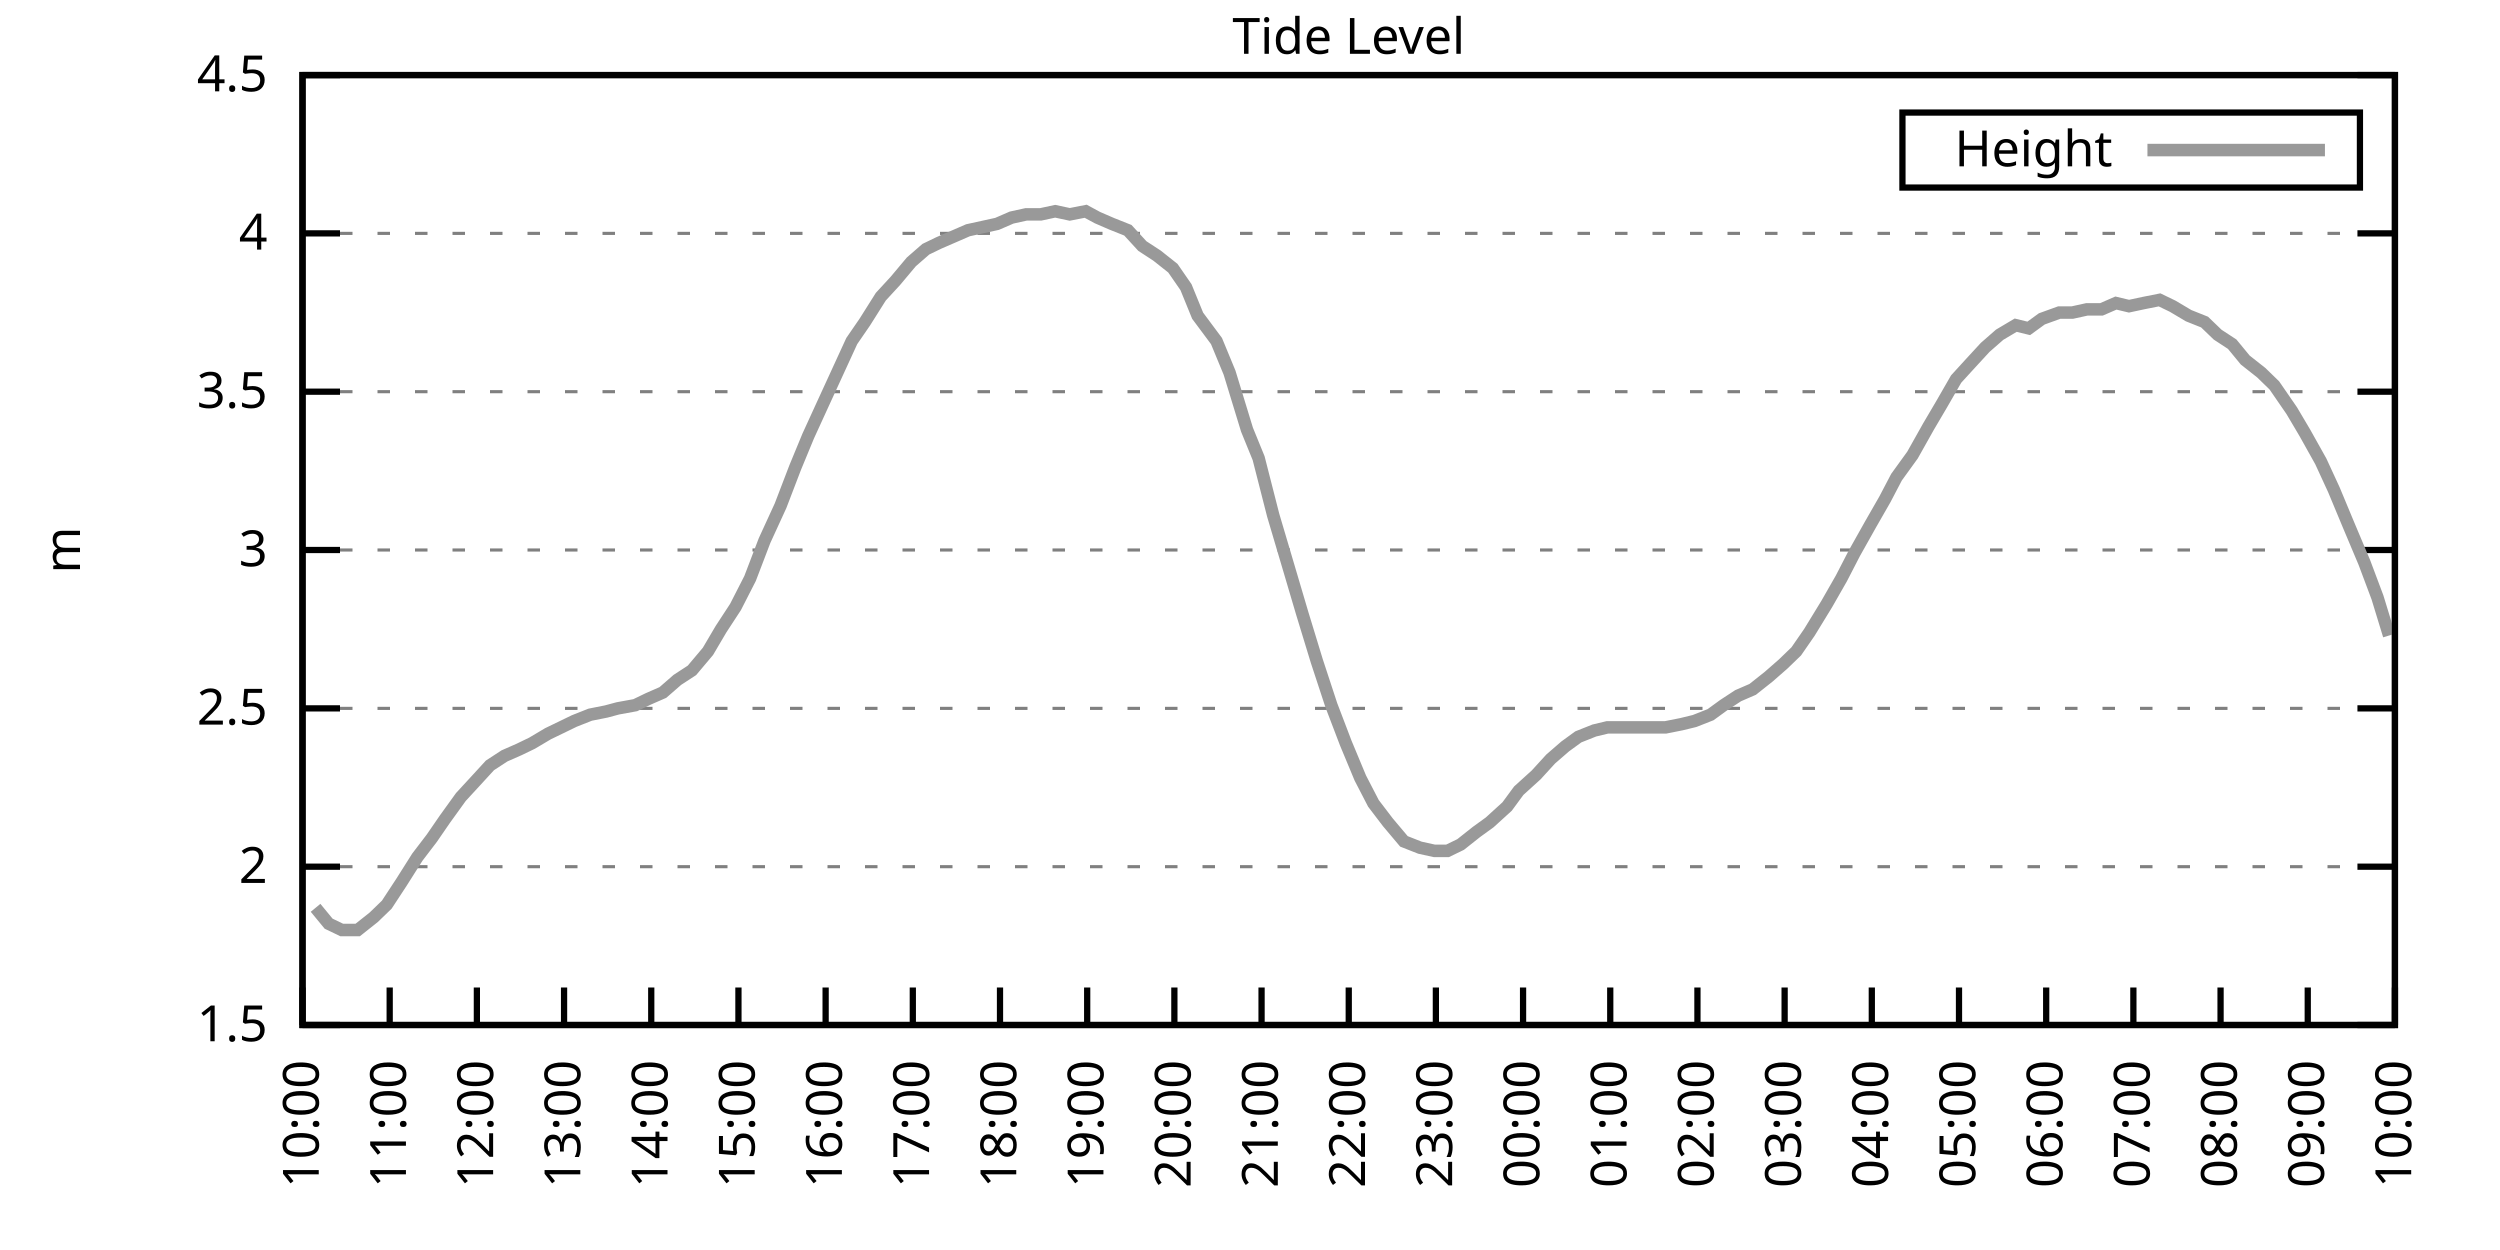
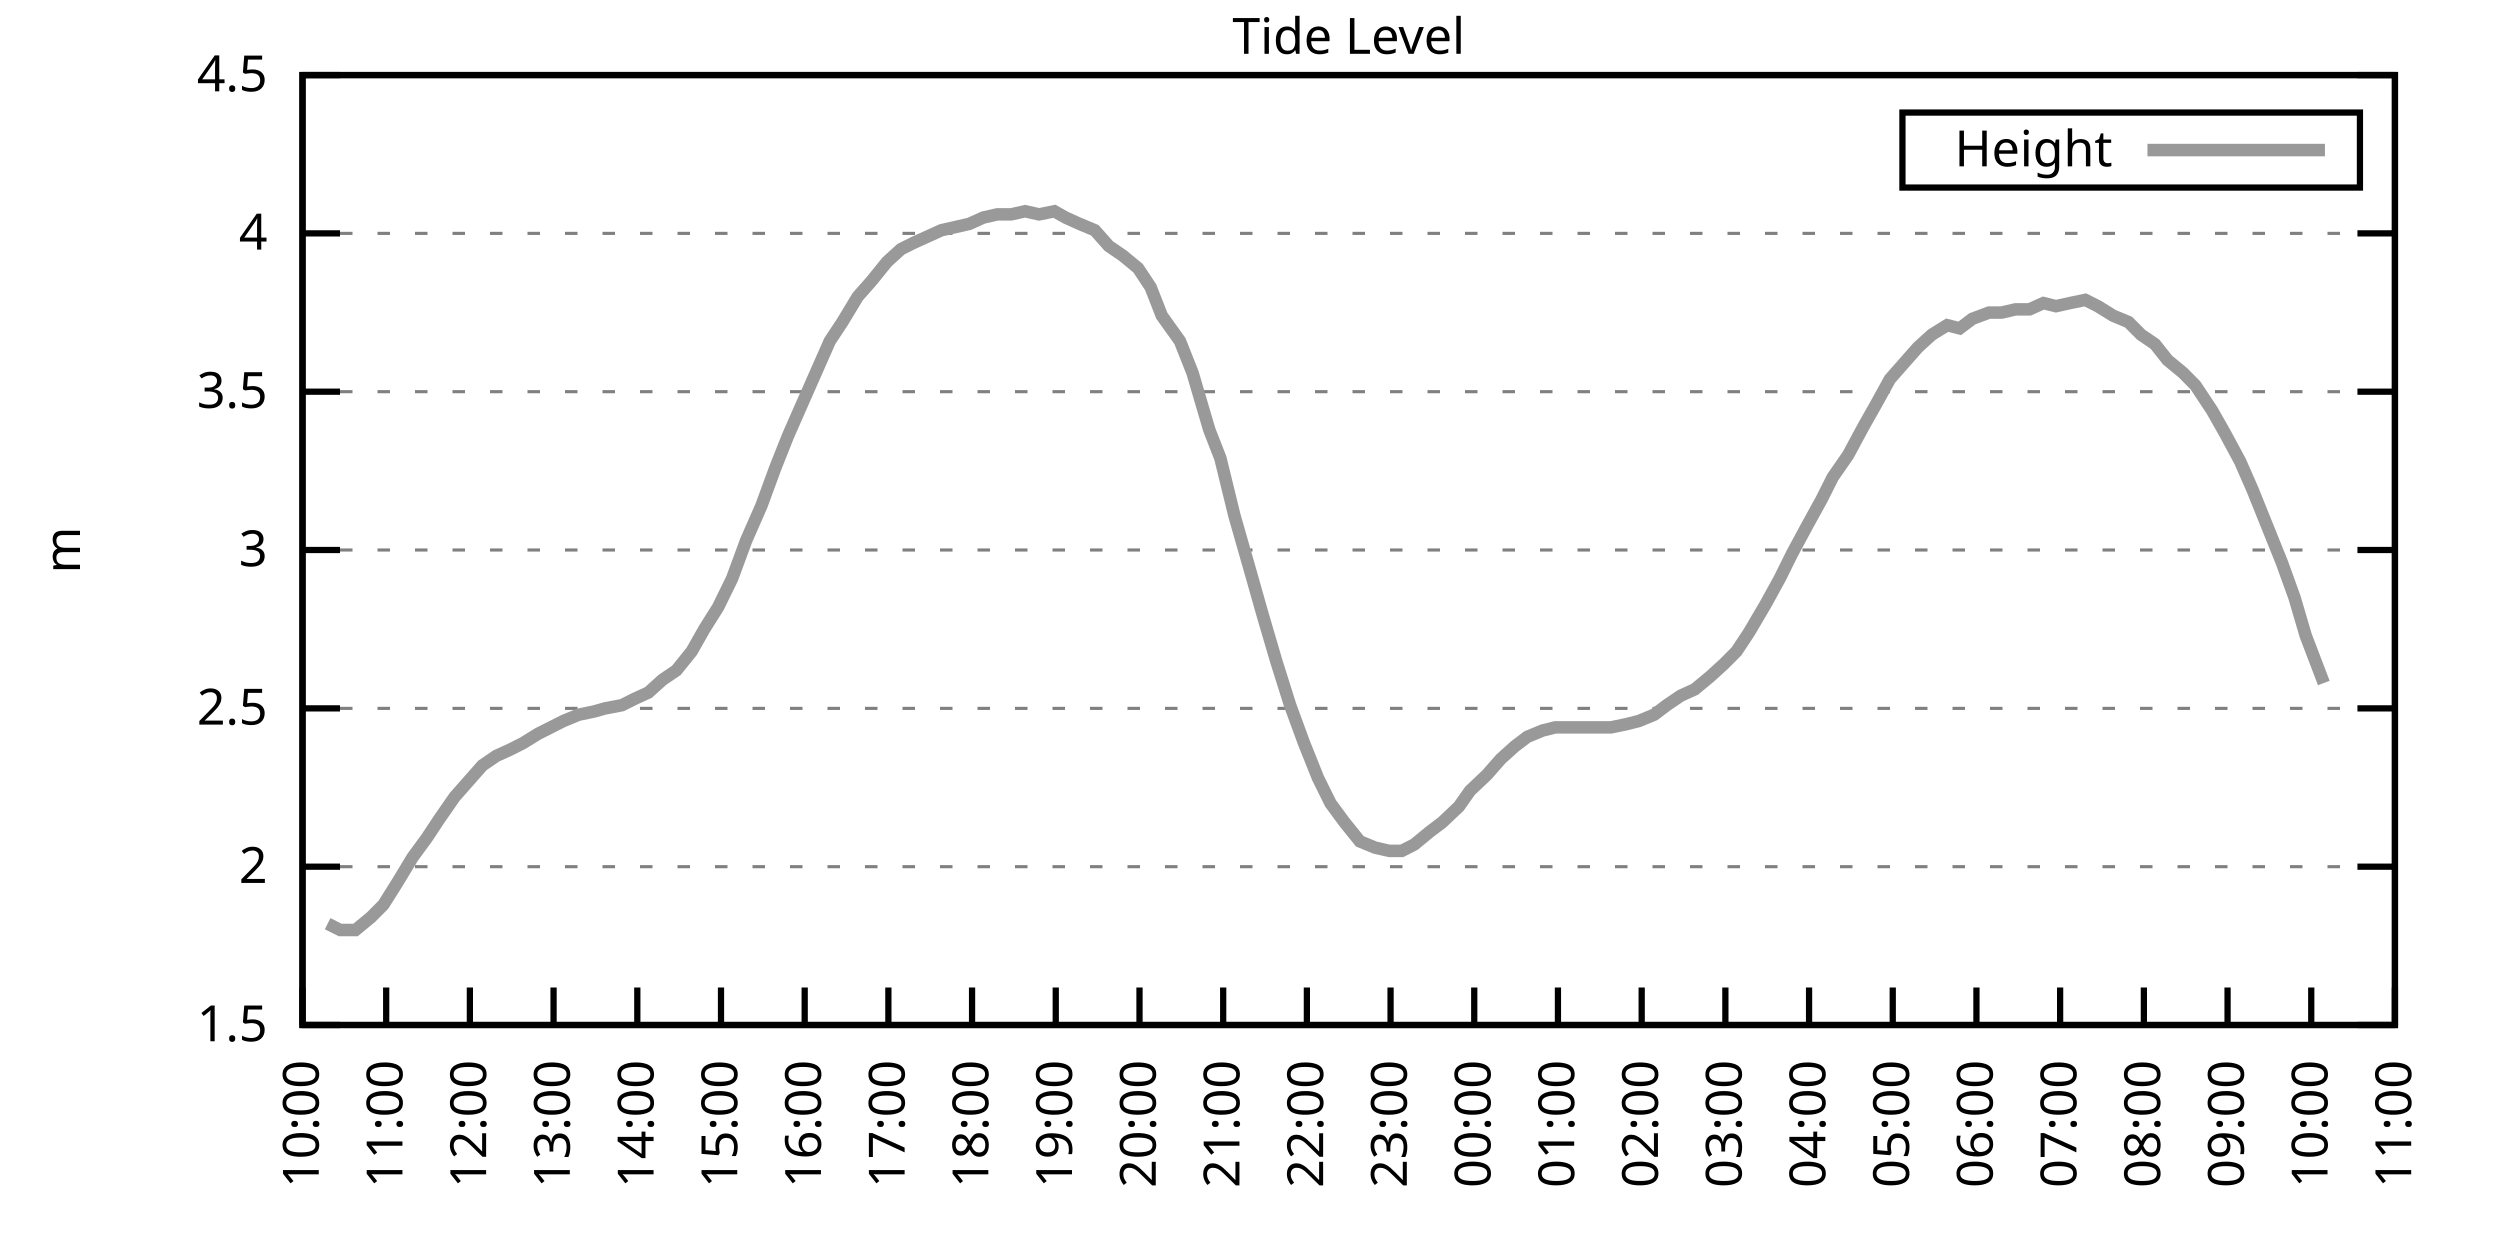
<svg xmlns="http://www.w3.org/2000/svg" xmlns:xlink="http://www.w3.org/1999/xlink" width="400" height="200" viewBox="0 0 400 200">
  <g id="gnuplot_canvas">
    <rect x="0" y="0" width="400" height="200" fill="none" />
    <defs>
      <circle id="gpDot" r="0.5" stroke-width="0.5" stroke="currentColor" />
      <path id="gpPt0" stroke-width="0.333" stroke="currentColor" d="M-1,0 h2 M0,-1 v2" />
      <path id="gpPt1" stroke-width="0.333" stroke="currentColor" d="M-1,-1 L1,1 M1,-1 L-1,1" />
      <path id="gpPt2" stroke-width="0.333" stroke="currentColor" d="M-1,0 L1,0 M0,-1 L0,1 M-1,-1 L1,1 M-1,1 L1,-1" />
      <rect id="gpPt3" stroke-width="0.333" stroke="currentColor" x="-1" y="-1" width="2" height="2" />
      <rect id="gpPt4" stroke-width="0.333" stroke="currentColor" fill="currentColor" x="-1" y="-1" width="2" height="2" />
      <circle id="gpPt5" stroke-width="0.333" stroke="currentColor" cx="0" cy="0" r="1" />
      <use xlink:href="#gpPt5" id="gpPt6" fill="currentColor" stroke="none" />
      <path id="gpPt7" stroke-width="0.333" stroke="currentColor" d="M0,-1.33 L-1.33,0.67 L1.33,0.67 z" />
      <use xlink:href="#gpPt7" id="gpPt8" fill="currentColor" stroke="none" />
      <use xlink:href="#gpPt7" id="gpPt9" stroke="currentColor" transform="rotate(180)" />
      <use xlink:href="#gpPt9" id="gpPt10" fill="currentColor" stroke="none" />
      <use xlink:href="#gpPt3" id="gpPt11" stroke="currentColor" transform="rotate(45)" />
      <use xlink:href="#gpPt11" id="gpPt12" fill="currentColor" stroke="none" />
      <path id="gpPt13" stroke-width="0.333" stroke="currentColor" d="M0,1.330 L1.265,0.411 L0.782,-1.067 L-0.782,-1.076 L-1.265,0.411 z" />
      <use xlink:href="#gpPt13" id="gpPt14" fill="currentColor" stroke="none" />
      <filter id="textbox" filterUnits="objectBoundingBox" x="0" y="0" height="1" width="1">
        <feFlood flood-color="white" flood-opacity="1" result="bgnd" />
        <feComposite in="SourceGraphic" in2="bgnd" operator="atop" />
      </filter>
      <filter id="greybox" filterUnits="objectBoundingBox" x="0" y="0" height="1" width="1">
        <feFlood flood-color="lightgrey" flood-opacity="1" result="grey" />
        <feComposite in="SourceGraphic" in2="grey" operator="atop" />
      </filter>
    </defs>
    <g fill="none" color="white" stroke="currentColor" stroke-width="1.00" stroke-linecap="butt" stroke-linejoin="miter">
</g>
    <g fill="none" color="black" stroke="currentColor" stroke-width="1.00" stroke-linecap="butt" stroke-linejoin="miter">
      <g stroke="none" shape-rendering="crispEdges">
        <polygon fill="rgb(255, 255, 255)" points="48.40,164.00 383.18,164.00 383.18,12.02 48.40,12.02 " />
      </g>
    </g>
    <g fill="none" color="black" stroke="currentColor" stroke-width="1.00" stroke-linecap="butt" stroke-linejoin="miter">
</g>
    <g fill="none" color="black" stroke="black" stroke-width="0.50" stroke-linecap="butt" stroke-linejoin="miter">
</g>
    <g fill="none" color="gray" stroke="currentColor" stroke-width="0.50" stroke-linecap="butt" stroke-linejoin="miter">
      <path stroke="gray" stroke-dasharray="2,4" class="gridline" d="M48.40,164.00 L383.19,164.00  " />
    </g>
    <g fill="none" color="gray" stroke="gray" stroke-width="1.00" stroke-linecap="butt" stroke-linejoin="miter">
</g>
    <g fill="none" color="black" stroke="currentColor" stroke-width="1.00" stroke-linecap="butt" stroke-linejoin="miter">
      <path stroke="black" d="M48.40,164.00 L54.40,164.00 M383.19,164.00 L377.19,164.00  " />
      <g transform="translate(42.80,166.60)" stroke="none" fill="black" font-family="Sans" font-size="8.00" text-anchor="end">
        <text>
          <tspan font-family="Sans"> 1.5</tspan>
        </text>
      </g>
    </g>
    <g fill="none" color="black" stroke="currentColor" stroke-width="1.00" stroke-linecap="butt" stroke-linejoin="miter">
</g>
    <g fill="none" color="black" stroke="black" stroke-width="0.50" stroke-linecap="butt" stroke-linejoin="miter">
</g>
    <g fill="none" color="gray" stroke="currentColor" stroke-width="0.50" stroke-linecap="butt" stroke-linejoin="miter">
      <path stroke="gray" stroke-dasharray="2,4" class="gridline" d="M48.40,138.67 L383.19,138.67  " />
    </g>
    <g fill="none" color="gray" stroke="gray" stroke-width="1.00" stroke-linecap="butt" stroke-linejoin="miter">
</g>
    <g fill="none" color="black" stroke="currentColor" stroke-width="1.00" stroke-linecap="butt" stroke-linejoin="miter">
      <path stroke="black" d="M48.40,138.67 L54.40,138.67 M383.19,138.67 L377.19,138.67  " />
      <g transform="translate(42.80,141.27)" stroke="none" fill="black" font-family="Sans" font-size="8.00" text-anchor="end">
        <text>
          <tspan font-family="Sans"> 2</tspan>
        </text>
      </g>
    </g>
    <g fill="none" color="black" stroke="currentColor" stroke-width="1.00" stroke-linecap="butt" stroke-linejoin="miter">
</g>
    <g fill="none" color="black" stroke="black" stroke-width="0.50" stroke-linecap="butt" stroke-linejoin="miter">
</g>
    <g fill="none" color="gray" stroke="currentColor" stroke-width="0.50" stroke-linecap="butt" stroke-linejoin="miter">
      <path stroke="gray" stroke-dasharray="2,4" class="gridline" d="M48.40,113.34 L383.19,113.34  " />
    </g>
    <g fill="none" color="gray" stroke="gray" stroke-width="1.00" stroke-linecap="butt" stroke-linejoin="miter">
</g>
    <g fill="none" color="black" stroke="currentColor" stroke-width="1.00" stroke-linecap="butt" stroke-linejoin="miter">
      <path stroke="black" d="M48.40,113.34 L54.40,113.34 M383.19,113.34 L377.19,113.34  " />
      <g transform="translate(42.80,115.94)" stroke="none" fill="black" font-family="Sans" font-size="8.00" text-anchor="end">
        <text>
          <tspan font-family="Sans"> 2.5</tspan>
        </text>
      </g>
    </g>
    <g fill="none" color="black" stroke="currentColor" stroke-width="1.00" stroke-linecap="butt" stroke-linejoin="miter">
</g>
    <g fill="none" color="black" stroke="black" stroke-width="0.50" stroke-linecap="butt" stroke-linejoin="miter">
</g>
    <g fill="none" color="gray" stroke="currentColor" stroke-width="0.50" stroke-linecap="butt" stroke-linejoin="miter">
      <path stroke="gray" stroke-dasharray="2,4" class="gridline" d="M48.40,88.00 L383.19,88.00  " />
    </g>
    <g fill="none" color="gray" stroke="gray" stroke-width="1.00" stroke-linecap="butt" stroke-linejoin="miter">
</g>
    <g fill="none" color="black" stroke="currentColor" stroke-width="1.00" stroke-linecap="butt" stroke-linejoin="miter">
      <path stroke="black" d="M48.40,88.00 L54.40,88.00 M383.19,88.00 L377.19,88.00  " />
      <g transform="translate(42.80,90.60)" stroke="none" fill="black" font-family="Sans" font-size="8.00" text-anchor="end">
        <text>
          <tspan font-family="Sans"> 3</tspan>
        </text>
      </g>
    </g>
    <g fill="none" color="black" stroke="currentColor" stroke-width="1.00" stroke-linecap="butt" stroke-linejoin="miter">
</g>
    <g fill="none" color="black" stroke="black" stroke-width="0.50" stroke-linecap="butt" stroke-linejoin="miter">
</g>
    <g fill="none" color="gray" stroke="currentColor" stroke-width="0.50" stroke-linecap="butt" stroke-linejoin="miter">
      <path stroke="gray" stroke-dasharray="2,4" class="gridline" d="M48.40,62.67 L383.19,62.67  " />
    </g>
    <g fill="none" color="gray" stroke="gray" stroke-width="1.00" stroke-linecap="butt" stroke-linejoin="miter">
</g>
    <g fill="none" color="black" stroke="currentColor" stroke-width="1.00" stroke-linecap="butt" stroke-linejoin="miter">
      <path stroke="black" d="M48.40,62.67 L54.40,62.67 M383.19,62.67 L377.19,62.67  " />
      <g transform="translate(42.80,65.27)" stroke="none" fill="black" font-family="Sans" font-size="8.00" text-anchor="end">
        <text>
          <tspan font-family="Sans"> 3.5</tspan>
        </text>
      </g>
    </g>
    <g fill="none" color="black" stroke="currentColor" stroke-width="1.00" stroke-linecap="butt" stroke-linejoin="miter">
</g>
    <g fill="none" color="black" stroke="black" stroke-width="0.50" stroke-linecap="butt" stroke-linejoin="miter">
</g>
    <g fill="none" color="gray" stroke="currentColor" stroke-width="0.50" stroke-linecap="butt" stroke-linejoin="miter">
      <path stroke="gray" stroke-dasharray="2,4" class="gridline" d="M48.40,37.34 L383.19,37.34  " />
    </g>
    <g fill="none" color="gray" stroke="gray" stroke-width="1.00" stroke-linecap="butt" stroke-linejoin="miter">
</g>
    <g fill="none" color="black" stroke="currentColor" stroke-width="1.00" stroke-linecap="butt" stroke-linejoin="miter">
      <path stroke="black" d="M48.40,37.34 L54.40,37.34 M383.19,37.34 L377.19,37.34  " />
      <g transform="translate(42.80,39.94)" stroke="none" fill="black" font-family="Sans" font-size="8.00" text-anchor="end">
        <text>
          <tspan font-family="Sans"> 4</tspan>
        </text>
      </g>
    </g>
    <g fill="none" color="black" stroke="currentColor" stroke-width="1.00" stroke-linecap="butt" stroke-linejoin="miter">
</g>
    <g fill="none" color="black" stroke="black" stroke-width="0.50" stroke-linecap="butt" stroke-linejoin="miter">
</g>
    <g fill="none" color="gray" stroke="currentColor" stroke-width="0.50" stroke-linecap="butt" stroke-linejoin="miter">
      <path stroke="gray" stroke-dasharray="2,4" class="gridline" d="M48.40,12.01 L383.19,12.01  " />
    </g>
    <g fill="none" color="gray" stroke="gray" stroke-width="1.00" stroke-linecap="butt" stroke-linejoin="miter">
</g>
    <g fill="none" color="black" stroke="currentColor" stroke-width="1.00" stroke-linecap="butt" stroke-linejoin="miter">
      <path stroke="black" d="M48.40,12.01 L54.40,12.01 M383.19,12.01 L377.19,12.01  " />
      <g transform="translate(42.80,14.61)" stroke="none" fill="black" font-family="Sans" font-size="8.00" text-anchor="end">
        <text>
          <tspan font-family="Sans"> 4.5</tspan>
        </text>
      </g>
    </g>
    <g fill="none" color="black" stroke="currentColor" stroke-width="1.00" stroke-linecap="butt" stroke-linejoin="miter">
      <path stroke="black" d="M48.40,164.00 L48.40,158.00  " />
      <g transform="translate(51.00,169.60) rotate(270.00)" stroke="none" fill="black" font-family="Sans" font-size="8.00" text-anchor="end">
        <text>
          <tspan font-family="Sans">10:00</tspan>
        </text>
      </g>
    </g>
    <g fill="none" color="black" stroke="currentColor" stroke-width="1.00" stroke-linecap="butt" stroke-linejoin="miter">
-       <path stroke="black" d="M62.35,164.00 L62.35,158.00  " />
-       <g transform="translate(64.95,169.60) rotate(270.00)" stroke="none" fill="black" font-family="Sans" font-size="8.00" text-anchor="end">
+       <path stroke="black" d="M61.79,164.00 L61.79,158.00  " />
+       <g transform="translate(64.39,169.60) rotate(270.00)" stroke="none" fill="black" font-family="Sans" font-size="8.00" text-anchor="end">
        <text>
          <tspan font-family="Sans">11:00</tspan>
        </text>
      </g>
    </g>
    <g fill="none" color="black" stroke="currentColor" stroke-width="1.00" stroke-linecap="butt" stroke-linejoin="miter">
-       <path stroke="black" d="M76.30,164.00 L76.30,158.00  " />
-       <g transform="translate(78.90,169.60) rotate(270.00)" stroke="none" fill="black" font-family="Sans" font-size="8.00" text-anchor="end">
+       <path stroke="black" d="M75.18,164.00 L75.18,158.00  " />
+       <g transform="translate(77.78,169.60) rotate(270.00)" stroke="none" fill="black" font-family="Sans" font-size="8.00" text-anchor="end">
        <text>
          <tspan font-family="Sans">12:00</tspan>
        </text>
      </g>
    </g>
    <g fill="none" color="black" stroke="currentColor" stroke-width="1.00" stroke-linecap="butt" stroke-linejoin="miter">
-       <path stroke="black" d="M90.25,164.00 L90.25,158.00  " />
-       <g transform="translate(92.85,169.60) rotate(270.00)" stroke="none" fill="black" font-family="Sans" font-size="8.00" text-anchor="end">
+       <path stroke="black" d="M88.57,164.00 L88.57,158.00  " />
+       <g transform="translate(91.17,169.60) rotate(270.00)" stroke="none" fill="black" font-family="Sans" font-size="8.00" text-anchor="end">
        <text>
          <tspan font-family="Sans">13:00</tspan>
        </text>
      </g>
    </g>
    <g fill="none" color="black" stroke="currentColor" stroke-width="1.00" stroke-linecap="butt" stroke-linejoin="miter">
-       <path stroke="black" d="M104.20,164.00 L104.20,158.00  " />
-       <g transform="translate(106.80,169.60) rotate(270.00)" stroke="none" fill="black" font-family="Sans" font-size="8.00" text-anchor="end">
+       <path stroke="black" d="M101.97,164.00 L101.97,158.00  " />
+       <g transform="translate(104.57,169.60) rotate(270.00)" stroke="none" fill="black" font-family="Sans" font-size="8.00" text-anchor="end">
        <text>
          <tspan font-family="Sans">14:00</tspan>
        </text>
      </g>
    </g>
    <g fill="none" color="black" stroke="currentColor" stroke-width="1.00" stroke-linecap="butt" stroke-linejoin="miter">
-       <path stroke="black" d="M118.15,164.00 L118.15,158.00  " />
-       <g transform="translate(120.75,169.60) rotate(270.00)" stroke="none" fill="black" font-family="Sans" font-size="8.00" text-anchor="end">
+       <path stroke="black" d="M115.36,164.00 L115.36,158.00  " />
+       <g transform="translate(117.96,169.60) rotate(270.00)" stroke="none" fill="black" font-family="Sans" font-size="8.00" text-anchor="end">
        <text>
          <tspan font-family="Sans">15:00</tspan>
        </text>
      </g>
    </g>
    <g fill="none" color="black" stroke="currentColor" stroke-width="1.00" stroke-linecap="butt" stroke-linejoin="miter">
-       <path stroke="black" d="M132.10,164.00 L132.10,158.00  " />
-       <g transform="translate(134.70,169.60) rotate(270.00)" stroke="none" fill="black" font-family="Sans" font-size="8.00" text-anchor="end">
+       <path stroke="black" d="M128.75,164.00 L128.75,158.00  " />
+       <g transform="translate(131.35,169.60) rotate(270.00)" stroke="none" fill="black" font-family="Sans" font-size="8.00" text-anchor="end">
        <text>
          <tspan font-family="Sans">16:00</tspan>
        </text>
      </g>
    </g>
    <g fill="none" color="black" stroke="currentColor" stroke-width="1.00" stroke-linecap="butt" stroke-linejoin="miter">
-       <path stroke="black" d="M146.05,164.00 L146.05,158.00  " />
-       <g transform="translate(148.65,169.60) rotate(270.00)" stroke="none" fill="black" font-family="Sans" font-size="8.00" text-anchor="end">
+       <path stroke="black" d="M142.14,164.00 L142.14,158.00  " />
+       <g transform="translate(144.74,169.60) rotate(270.00)" stroke="none" fill="black" font-family="Sans" font-size="8.00" text-anchor="end">
        <text>
          <tspan font-family="Sans">17:00</tspan>
        </text>
      </g>
    </g>
    <g fill="none" color="black" stroke="currentColor" stroke-width="1.00" stroke-linecap="butt" stroke-linejoin="miter">
-       <path stroke="black" d="M160.00,164.00 L160.00,158.00  " />
-       <g transform="translate(162.60,169.60) rotate(270.00)" stroke="none" fill="black" font-family="Sans" font-size="8.00" text-anchor="end">
+       <path stroke="black" d="M155.53,164.00 L155.53,158.00  " />
+       <g transform="translate(158.13,169.60) rotate(270.00)" stroke="none" fill="black" font-family="Sans" font-size="8.00" text-anchor="end">
        <text>
          <tspan font-family="Sans">18:00</tspan>
        </text>
      </g>
    </g>
    <g fill="none" color="black" stroke="currentColor" stroke-width="1.00" stroke-linecap="butt" stroke-linejoin="miter">
-       <path stroke="black" d="M173.95,164.00 L173.95,158.00  " />
-       <g transform="translate(176.55,169.60) rotate(270.00)" stroke="none" fill="black" font-family="Sans" font-size="8.00" text-anchor="end">
+       <path stroke="black" d="M168.92,164.00 L168.92,158.00  " />
+       <g transform="translate(171.52,169.60) rotate(270.00)" stroke="none" fill="black" font-family="Sans" font-size="8.00" text-anchor="end">
        <text>
          <tspan font-family="Sans">19:00</tspan>
        </text>
      </g>
    </g>
    <g fill="none" color="black" stroke="currentColor" stroke-width="1.00" stroke-linecap="butt" stroke-linejoin="miter">
-       <path stroke="black" d="M187.90,164.00 L187.90,158.00  " />
-       <g transform="translate(190.50,169.60) rotate(270.00)" stroke="none" fill="black" font-family="Sans" font-size="8.00" text-anchor="end">
+       <path stroke="black" d="M182.32,164.00 L182.32,158.00  " />
+       <g transform="translate(184.92,169.60) rotate(270.00)" stroke="none" fill="black" font-family="Sans" font-size="8.00" text-anchor="end">
        <text>
          <tspan font-family="Sans">20:00</tspan>
        </text>
      </g>
    </g>
    <g fill="none" color="black" stroke="currentColor" stroke-width="1.00" stroke-linecap="butt" stroke-linejoin="miter">
-       <path stroke="black" d="M201.85,164.00 L201.85,158.00  " />
-       <g transform="translate(204.45,169.60) rotate(270.00)" stroke="none" fill="black" font-family="Sans" font-size="8.00" text-anchor="end">
+       <path stroke="black" d="M195.71,164.00 L195.71,158.00  " />
+       <g transform="translate(198.31,169.60) rotate(270.00)" stroke="none" fill="black" font-family="Sans" font-size="8.00" text-anchor="end">
        <text>
          <tspan font-family="Sans">21:00</tspan>
        </text>
      </g>
    </g>
    <g fill="none" color="black" stroke="currentColor" stroke-width="1.00" stroke-linecap="butt" stroke-linejoin="miter">
-       <path stroke="black" d="M215.80,164.00 L215.80,158.00  " />
-       <g transform="translate(218.40,169.60) rotate(270.00)" stroke="none" fill="black" font-family="Sans" font-size="8.00" text-anchor="end">
+       <path stroke="black" d="M209.10,164.00 L209.10,158.00  " />
+       <g transform="translate(211.70,169.60) rotate(270.00)" stroke="none" fill="black" font-family="Sans" font-size="8.00" text-anchor="end">
        <text>
          <tspan font-family="Sans">22:00</tspan>
        </text>
      </g>
    </g>
    <g fill="none" color="black" stroke="currentColor" stroke-width="1.00" stroke-linecap="butt" stroke-linejoin="miter">
-       <path stroke="black" d="M229.74,164.00 L229.74,158.00  " />
-       <g transform="translate(232.34,169.60) rotate(270.00)" stroke="none" fill="black" font-family="Sans" font-size="8.00" text-anchor="end">
+       <path stroke="black" d="M222.49,164.00 L222.49,158.00  " />
+       <g transform="translate(225.09,169.60) rotate(270.00)" stroke="none" fill="black" font-family="Sans" font-size="8.00" text-anchor="end">
        <text>
          <tspan font-family="Sans">23:00</tspan>
        </text>
      </g>
    </g>
    <g fill="none" color="black" stroke="currentColor" stroke-width="1.00" stroke-linecap="butt" stroke-linejoin="miter">
-       <path stroke="black" d="M243.69,164.00 L243.69,158.00  " />
-       <g transform="translate(246.29,169.60) rotate(270.00)" stroke="none" fill="black" font-family="Sans" font-size="8.00" text-anchor="end">
+       <path stroke="black" d="M235.88,164.00 L235.88,158.00  " />
+       <g transform="translate(238.48,169.60) rotate(270.00)" stroke="none" fill="black" font-family="Sans" font-size="8.00" text-anchor="end">
        <text>
          <tspan font-family="Sans">00:00</tspan>
        </text>
      </g>
    </g>
    <g fill="none" color="black" stroke="currentColor" stroke-width="1.00" stroke-linecap="butt" stroke-linejoin="miter">
-       <path stroke="black" d="M257.64,164.00 L257.64,158.00  " />
-       <g transform="translate(260.24,169.60) rotate(270.00)" stroke="none" fill="black" font-family="Sans" font-size="8.00" text-anchor="end">
+       <path stroke="black" d="M249.27,164.00 L249.27,158.00  " />
+       <g transform="translate(251.87,169.60) rotate(270.00)" stroke="none" fill="black" font-family="Sans" font-size="8.00" text-anchor="end">
        <text>
          <tspan font-family="Sans">01:00</tspan>
        </text>
      </g>
    </g>
    <g fill="none" color="black" stroke="currentColor" stroke-width="1.00" stroke-linecap="butt" stroke-linejoin="miter">
-       <path stroke="black" d="M271.59,164.00 L271.59,158.00  " />
-       <g transform="translate(274.19,169.60) rotate(270.00)" stroke="none" fill="black" font-family="Sans" font-size="8.00" text-anchor="end">
+       <path stroke="black" d="M262.67,164.00 L262.67,158.00  " />
+       <g transform="translate(265.27,169.60) rotate(270.00)" stroke="none" fill="black" font-family="Sans" font-size="8.00" text-anchor="end">
        <text>
          <tspan font-family="Sans">02:00</tspan>
        </text>
      </g>
    </g>
    <g fill="none" color="black" stroke="currentColor" stroke-width="1.00" stroke-linecap="butt" stroke-linejoin="miter">
-       <path stroke="black" d="M285.54,164.00 L285.54,158.00  " />
-       <g transform="translate(288.14,169.60) rotate(270.00)" stroke="none" fill="black" font-family="Sans" font-size="8.00" text-anchor="end">
+       <path stroke="black" d="M276.06,164.00 L276.06,158.00  " />
+       <g transform="translate(278.66,169.60) rotate(270.00)" stroke="none" fill="black" font-family="Sans" font-size="8.00" text-anchor="end">
        <text>
          <tspan font-family="Sans">03:00</tspan>
        </text>
      </g>
    </g>
    <g fill="none" color="black" stroke="currentColor" stroke-width="1.00" stroke-linecap="butt" stroke-linejoin="miter">
-       <path stroke="black" d="M299.49,164.00 L299.49,158.00  " />
-       <g transform="translate(302.09,169.60) rotate(270.00)" stroke="none" fill="black" font-family="Sans" font-size="8.00" text-anchor="end">
+       <path stroke="black" d="M289.45,164.00 L289.45,158.00  " />
+       <g transform="translate(292.05,169.60) rotate(270.00)" stroke="none" fill="black" font-family="Sans" font-size="8.00" text-anchor="end">
        <text>
          <tspan font-family="Sans">04:00</tspan>
        </text>
      </g>
    </g>
    <g fill="none" color="black" stroke="currentColor" stroke-width="1.00" stroke-linecap="butt" stroke-linejoin="miter">
-       <path stroke="black" d="M313.44,164.00 L313.44,158.00  " />
-       <g transform="translate(316.04,169.60) rotate(270.00)" stroke="none" fill="black" font-family="Sans" font-size="8.00" text-anchor="end">
+       <path stroke="black" d="M302.84,164.00 L302.84,158.00  " />
+       <g transform="translate(305.44,169.60) rotate(270.00)" stroke="none" fill="black" font-family="Sans" font-size="8.00" text-anchor="end">
        <text>
          <tspan font-family="Sans">05:00</tspan>
        </text>
      </g>
    </g>
    <g fill="none" color="black" stroke="currentColor" stroke-width="1.00" stroke-linecap="butt" stroke-linejoin="miter">
-       <path stroke="black" d="M327.39,164.00 L327.39,158.00  " />
-       <g transform="translate(329.99,169.60) rotate(270.00)" stroke="none" fill="black" font-family="Sans" font-size="8.00" text-anchor="end">
+       <path stroke="black" d="M316.23,164.00 L316.23,158.00  " />
+       <g transform="translate(318.83,169.60) rotate(270.00)" stroke="none" fill="black" font-family="Sans" font-size="8.00" text-anchor="end">
        <text>
          <tspan font-family="Sans">06:00</tspan>
        </text>
      </g>
    </g>
    <g fill="none" color="black" stroke="currentColor" stroke-width="1.00" stroke-linecap="butt" stroke-linejoin="miter">
-       <path stroke="black" d="M341.34,164.00 L341.34,158.00  " />
-       <g transform="translate(343.94,169.60) rotate(270.00)" stroke="none" fill="black" font-family="Sans" font-size="8.00" text-anchor="end">
+       <path stroke="black" d="M329.62,164.00 L329.62,158.00  " />
+       <g transform="translate(332.22,169.60) rotate(270.00)" stroke="none" fill="black" font-family="Sans" font-size="8.00" text-anchor="end">
        <text>
          <tspan font-family="Sans">07:00</tspan>
        </text>
      </g>
    </g>
    <g fill="none" color="black" stroke="currentColor" stroke-width="1.00" stroke-linecap="butt" stroke-linejoin="miter">
-       <path stroke="black" d="M355.29,164.00 L355.29,158.00  " />
-       <g transform="translate(357.89,169.60) rotate(270.00)" stroke="none" fill="black" font-family="Sans" font-size="8.00" text-anchor="end">
+       <path stroke="black" d="M343.02,164.00 L343.02,158.00  " />
+       <g transform="translate(345.62,169.60) rotate(270.00)" stroke="none" fill="black" font-family="Sans" font-size="8.00" text-anchor="end">
        <text>
          <tspan font-family="Sans">08:00</tspan>
        </text>
      </g>
    </g>
    <g fill="none" color="black" stroke="currentColor" stroke-width="1.00" stroke-linecap="butt" stroke-linejoin="miter">
-       <path stroke="black" d="M369.24,164.00 L369.24,158.00  " />
-       <g transform="translate(371.84,169.60) rotate(270.00)" stroke="none" fill="black" font-family="Sans" font-size="8.00" text-anchor="end">
+       <path stroke="black" d="M356.41,164.00 L356.41,158.00  " />
+       <g transform="translate(359.01,169.60) rotate(270.00)" stroke="none" fill="black" font-family="Sans" font-size="8.00" text-anchor="end">
        <text>
          <tspan font-family="Sans">09:00</tspan>
+         </text>
+       </g>
+     </g>
+     <g fill="none" color="black" stroke="currentColor" stroke-width="1.00" stroke-linecap="butt" stroke-linejoin="miter">
+       <path stroke="black" d="M369.80,164.00 L369.80,158.00  " />
+       <g transform="translate(372.40,169.60) rotate(270.00)" stroke="none" fill="black" font-family="Sans" font-size="8.00" text-anchor="end">
+         <text>
+           <tspan font-family="Sans">10:00</tspan>
        </text>
      </g>
    </g>
    <g fill="none" color="black" stroke="currentColor" stroke-width="1.00" stroke-linecap="butt" stroke-linejoin="miter">
      <path stroke="black" d="M383.19,164.00 L383.19,158.00  " />
      <g transform="translate(385.79,169.60) rotate(270.00)" stroke="none" fill="black" font-family="Sans" font-size="8.00" text-anchor="end">
        <text>
-           <tspan font-family="Sans">10:00</tspan>
+           <tspan font-family="Sans">11:00</tspan>
        </text>
      </g>
    </g>
    <g fill="none" color="black" stroke="currentColor" stroke-width="1.00" stroke-linecap="butt" stroke-linejoin="miter">
</g>
    <g fill="none" color="black" stroke="currentColor" stroke-width="1.00" stroke-linecap="butt" stroke-linejoin="miter">
      <path stroke="black" d="M48.40,12.01 L48.40,164.00 L383.19,164.00 L383.19,12.01 L48.40,12.01 Z  " />
    </g>
    <g fill="none" color="black" stroke="currentColor" stroke-width="1.00" stroke-linecap="butt" stroke-linejoin="miter">
</g>
    <g fill="none" color="black" stroke="currentColor" stroke-width="1.00" stroke-linecap="butt" stroke-linejoin="miter">
      <path stroke="black" d="M304.39,30.01 L304.39,18.01 L377.59,18.01 L377.59,30.01 L304.39,30.01 Z  " />
    </g>
    <g id="Tide_level_plot_1">
      <g fill="none" color="white" stroke="black" stroke-width="2.00" stroke-linecap="butt" stroke-linejoin="miter">
</g>
      <g fill="none" color="black" stroke="currentColor" stroke-width="2.00" stroke-linecap="butt" stroke-linejoin="miter">
        <g transform="translate(337.99,26.61)" stroke="none" fill="black" font-family="Sans" font-size="8.00" text-anchor="end">
          <text>
            <tspan font-family="Sans">Height</tspan>
          </text>
        </g>
      </g>
      <g fill="none" color="black" stroke="currentColor" stroke-width="2.00" stroke-linecap="butt" stroke-linejoin="miter">
-         <path stroke="rgb(153, 153, 153)" d="M343.59,24.01 L371.99,24.01 M50.49,145.25 L52.58,147.79 L54.68,148.80 L57.23,148.80 L59.79,146.77 L61.88,144.75   L64.21,141.20 L66.77,137.15 L69.09,134.11 L71.18,131.07 L73.74,127.52 L76.07,124.99 L78.39,122.46 L80.72,120.94   L83.04,119.92 L85.13,118.91 L87.69,117.39 L89.78,116.38 L91.88,115.36 L94.43,114.35 L96.99,113.84 L98.85,113.34   L101.64,112.83 L103.73,111.82 L106.06,110.80 L108.38,108.78 L110.71,107.26 L113.27,104.22 L115.36,100.67 L117.68,97.12   L120.01,92.56 L122.33,86.49 L124.89,80.91 L127.22,74.83 L129.31,69.77 L131.63,64.70 L136.28,54.57 L138.37,51.53   L140.93,47.47 L143.26,44.94 L145.81,41.90 L148.14,39.87 L150.23,38.86 L152.56,37.85 L154.88,36.84 L157.21,36.33   L159.53,35.82 L161.86,34.81 L164.18,34.30 L166.51,34.30 L168.83,33.80 L171.16,34.30 L173.71,33.80 L175.57,34.81   L177.90,35.82 L180.46,36.84 L182.78,39.37 L185.11,40.89 L187.66,42.91 L189.76,45.95 L191.62,50.51 L194.64,54.57   L196.73,59.63 L199.52,68.75 L201.38,73.31 L203.71,82.43 L206.26,91.04 L208.36,98.14 L210.68,105.74 L213.01,112.83   L215.33,118.91 L217.65,124.48 L219.75,128.54 L222.07,131.58 L224.63,134.62 L227.19,135.63 L229.51,136.14 L231.60,136.14   L233.70,135.12 L236.25,133.10 L238.35,131.58 L241.14,129.04 L243.00,126.51 L245.79,123.98 L248.11,121.44 L250.44,119.42   L252.53,117.90 L255.09,116.88 L257.18,116.38 L259.74,116.38 L262.06,116.38 L264.15,116.38 L266.48,116.38 L269.04,115.87   L271.13,115.36 L273.69,114.35 L275.78,112.83 L278.10,111.31 L280.43,110.30 L282.99,108.27 L285.31,106.24 L287.40,104.22   L289.50,101.18 L292.29,96.62 L294.61,92.56 L296.70,88.51 L299.26,83.95 L301.58,79.90 L303.44,76.35 L306.00,72.81   L308.56,68.25 L310.65,64.70 L312.98,60.65 L315.30,58.11 L317.63,55.58 L319.95,53.55 L322.51,52.03 L324.60,52.54   L326.69,51.02 L329.48,50.01 L331.58,50.01 L333.90,49.50 L336.23,49.50 L338.55,48.49 L340.64,48.99 L342.97,48.49   L345.53,47.98 L347.62,48.99 L350.18,50.51 L352.73,51.53 L354.83,53.55 L357.15,55.07 L359.24,57.61 L361.80,59.63   L363.89,61.66 L366.68,65.71 L368.78,69.26 L371.33,73.82 L373.43,78.38 L375.75,83.95 L378.31,90.03 L380.40,95.60   L382.26,101.68  " />
+         <path stroke="rgb(153, 153, 153)" d="M343.59,24.01 L371.99,24.01 M52.42,147.79 L54.43,148.80 L56.88,148.80 L59.34,146.77 L61.35,144.75 L63.58,141.20   L66.03,137.15 L68.26,134.11 L70.27,131.07 L72.73,127.52 L74.96,124.99 L77.19,122.46 L79.42,120.94 L81.66,119.92   L83.66,118.91 L86.12,117.39 L88.13,116.38 L90.14,115.36 L92.59,114.35 L95.05,113.84 L96.83,113.34 L99.51,112.83   L101.52,111.82 L103.75,110.80 L105.98,108.78 L108.22,107.26 L110.67,104.22 L112.68,100.67 L114.91,97.12 L117.14,92.56   L119.38,86.49 L121.83,80.91 L124.06,74.83 L126.07,69.77 L128.30,64.70 L132.77,54.57 L134.78,51.53 L137.23,47.47   L139.46,44.94 L141.92,41.90 L144.15,39.87 L146.16,38.86 L148.39,37.85 L150.62,36.84 L152.85,36.33 L155.09,35.82   L157.32,34.81 L159.55,34.30 L161.78,34.30 L164.01,33.80 L166.25,34.30 L168.70,33.80 L170.49,34.81 L172.72,35.82   L175.17,36.84 L177.41,39.37 L179.64,40.89 L182.09,42.91 L184.10,45.95 L185.89,50.51 L188.79,54.57 L190.80,59.63   L193.48,68.75 L195.26,73.31 L197.49,82.43 L199.95,91.04 L201.96,98.14 L204.19,105.74 L206.42,112.83 L208.65,118.91   L210.88,124.48 L212.89,128.54 L215.13,131.58 L217.58,134.62 L220.04,135.63 L222.27,136.14 L224.28,136.14 L226.29,135.12   L228.74,133.10 L230.75,131.58 L233.43,129.04 L235.21,126.51 L237.89,123.98 L240.12,121.44 L242.36,119.42 L244.36,117.90   L246.82,116.88 L248.83,116.38 L251.28,116.38 L253.51,116.38 L255.52,116.38 L257.76,116.38 L260.21,115.87 L262.22,115.36   L264.67,114.35 L266.68,112.83 L268.92,111.31 L271.15,110.30 L273.60,108.27 L275.83,106.24 L277.84,104.22 L279.85,101.18   L282.53,96.62 L284.76,92.56 L286.77,88.51 L289.23,83.95 L291.46,79.90 L293.24,76.35 L295.70,72.81 L298.15,68.25   L300.16,64.70 L302.39,60.65 L304.63,58.11 L306.86,55.58 L309.09,53.55 L311.54,52.03 L313.55,52.54 L315.56,51.02   L318.24,50.01 L320.25,50.01 L322.48,49.50 L324.71,49.50 L326.95,48.49 L328.95,48.99 L331.19,48.49 L333.64,47.98   L335.65,48.99 L338.10,50.51 L340.56,51.53 L342.57,53.55 L344.80,55.07 L346.81,57.61 L349.26,59.63 L351.27,61.66   L353.95,65.71 L355.96,69.26 L358.42,73.82 L360.42,78.38 L362.66,83.95 L365.11,90.03 L367.12,95.60 L368.91,101.68   L371.81,109.28  " />
      </g>
    </g>
    <g fill="none" color="black" stroke="currentColor" stroke-width="2.00" stroke-linecap="butt" stroke-linejoin="miter">
</g>
    <g fill="none" color="black" stroke="black" stroke-width="1.00" stroke-linecap="butt" stroke-linejoin="miter">
</g>
    <g fill="none" color="black" stroke="currentColor" stroke-width="1.00" stroke-linecap="butt" stroke-linejoin="miter">
      <path stroke="black" d="M48.40,12.01 L48.40,164.00 L383.19,164.00 L383.19,12.01 L48.40,12.01 Z  " />
      <g transform="translate(12.80,88.01) rotate(270.00)" stroke="none" fill="black" font-family="Sans" font-size="8.00" text-anchor="middle">
        <text>
          <tspan font-family="Sans">m</tspan>
        </text>
      </g>
    </g>
    <g fill="none" color="black" stroke="currentColor" stroke-width="1.00" stroke-linecap="butt" stroke-linejoin="miter">
</g>
    <g fill="none" color="black" stroke="currentColor" stroke-width="1.00" stroke-linecap="butt" stroke-linejoin="miter">
      <g transform="translate(215.79,8.61)" stroke="none" fill="black" font-family="Sans" font-size="8.00" text-anchor="middle">
        <text>
          <tspan font-family="Sans">Tide Level</tspan>
        </text>
      </g>
    </g>
    <g fill="none" color="black" stroke="currentColor" stroke-width="1.00" stroke-linecap="butt" stroke-linejoin="miter">
</g>
  </g>
</svg>
